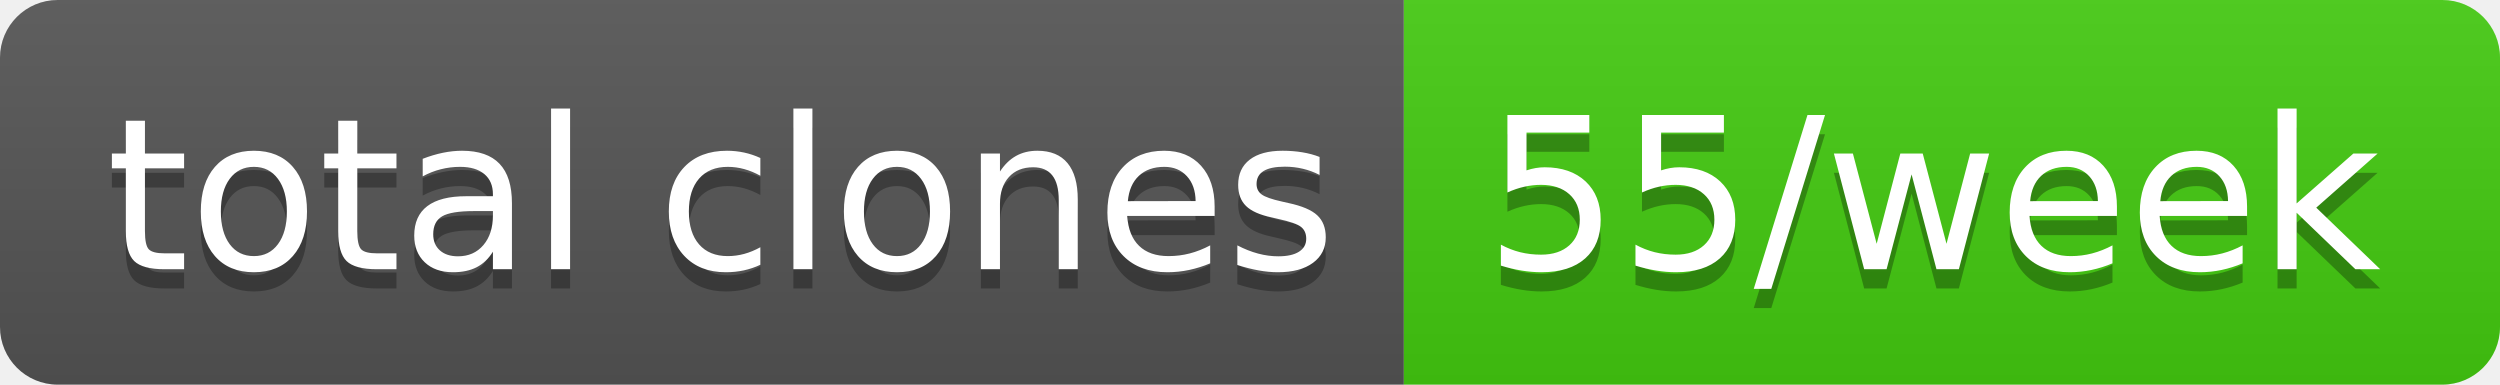
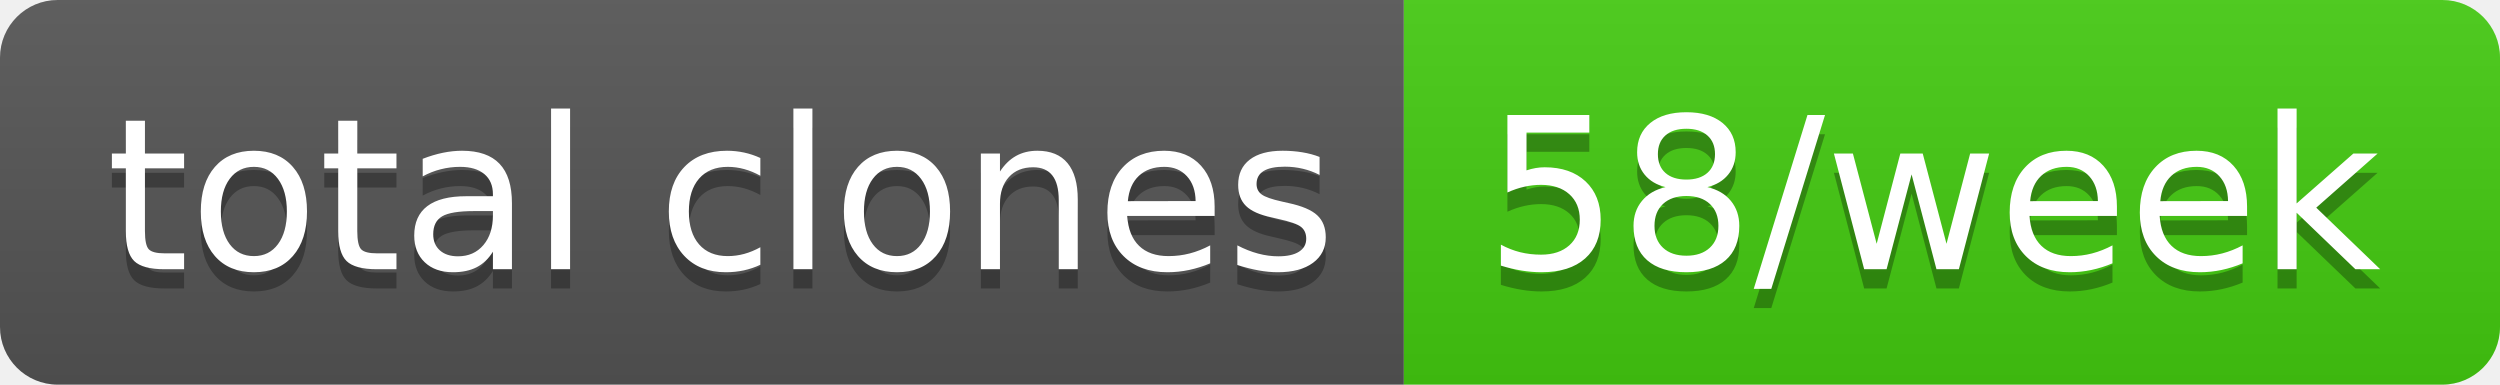
- <svg xmlns="http://www.w3.org/2000/svg" width="130" height="20" role="img" aria-label="total clones: 55/week">
+ <svg xmlns="http://www.w3.org/2000/svg" width="130" height="20" role="img" aria-label="total clones: 58/week">
  <linearGradient id="s" x2="0" y2="100%">
    <stop offset="0" stop-color="#bbb" stop-opacity=".1" />
    <stop offset="1" stop-opacity=".1" />
  </linearGradient>
  <clipPath id="r">
    <rect width="130" height="20" rx="3" fill="#fff" />
  </clipPath>
  <g clip-path="url(#r)">
    <rect width="73" height="20" fill="#555" />
    <rect x="73" width="57" height="20" fill="#4c1" />
    <rect width="130" height="20" fill="url(#s)" />
  </g>
  <g fill="#fff" text-anchor="middle" font-family="Verdana,Geneva,DejaVu Sans,sans-serif" text-rendering="geometricPrecision" font-size="110">
    <text aria-hidden="true" x="375" y="150" fill="#010101" fill-opacity=".3" transform="scale(.1)" textLength="630">total clones</text>
    <text x="375" y="140" transform="scale(.1)" fill="#fff" textLength="630">total clones</text>
-     <text aria-hidden="true" x="1005" y="150" fill="#010101" fill-opacity=".3" transform="scale(.1)" textLength="470">55/week</text>
-     <text x="1005" y="140" transform="scale(.1)" fill="#fff" textLength="470">55/week</text>
+     <text aria-hidden="true" x="1005" y="150" fill="#010101" fill-opacity=".3" transform="scale(.1)" textLength="470">58/week</text>
+     <text x="1005" y="140" transform="scale(.1)" fill="#fff" textLength="470">58/week</text>
  </g>
</svg>
